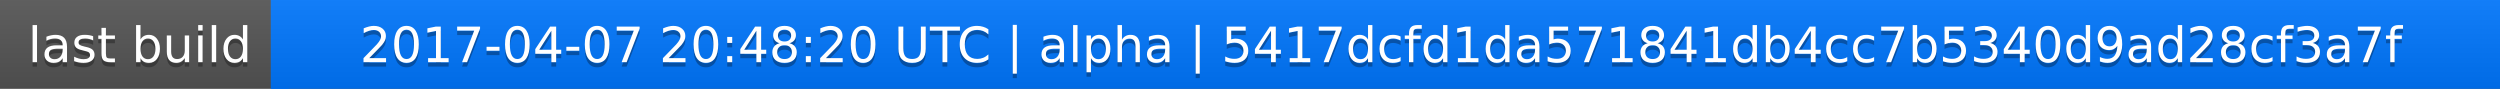
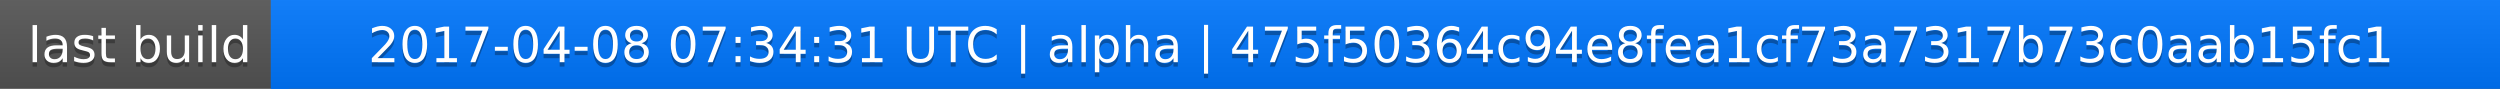
<svg xmlns="http://www.w3.org/2000/svg" width="563" height="20">
  <linearGradient id="a" x2="0" y2="100%">
    <stop offset="0" stop-color="#bbb" stop-opacity=".1" />
    <stop offset="1" stop-opacity=".1" />
  </linearGradient>
  <rect rx="0" width="563" height="20" fill="#555" />
  <rect rx="0" x="61" width="502" height="20" fill="#07f" />
  <path fill="#07f" d="M61 0h4v20h-4z" />
  <rect rx="0" width="563" height="20" fill="url(#a)" />
  <g fill="#fff" text-anchor="middle" font-family="DejaVu Sans,Verdana,Geneva,sans-serif" font-size="11">
    <text x="31.5" y="15" fill="#010101" fill-opacity=".3">last build</text>
    <text x="31.5" y="14">last build</text>
-     <text x="311" y="15" fill="#010101" fill-opacity=".3">2017-04-07 20:48:20 UTC | alpha | 5417dcfd1da571841db4cc7b5340d9ad28cf3a7f</text>
-     <text x="311" y="14">2017-04-07 20:48:20 UTC | alpha | 5417dcfd1da571841db4cc7b5340d9ad28cf3a7f</text>
+     <text x="311" y="15" fill="#010101" fill-opacity=".3">2017-04-08 07:34:31 UTC | alpha | 475f50364c94e8fea1cf73a7317b73c0aab15fc1</text>
+     <text x="311" y="14">2017-04-08 07:34:31 UTC | alpha | 475f50364c94e8fea1cf73a7317b73c0aab15fc1</text>
  </g>
</svg>
